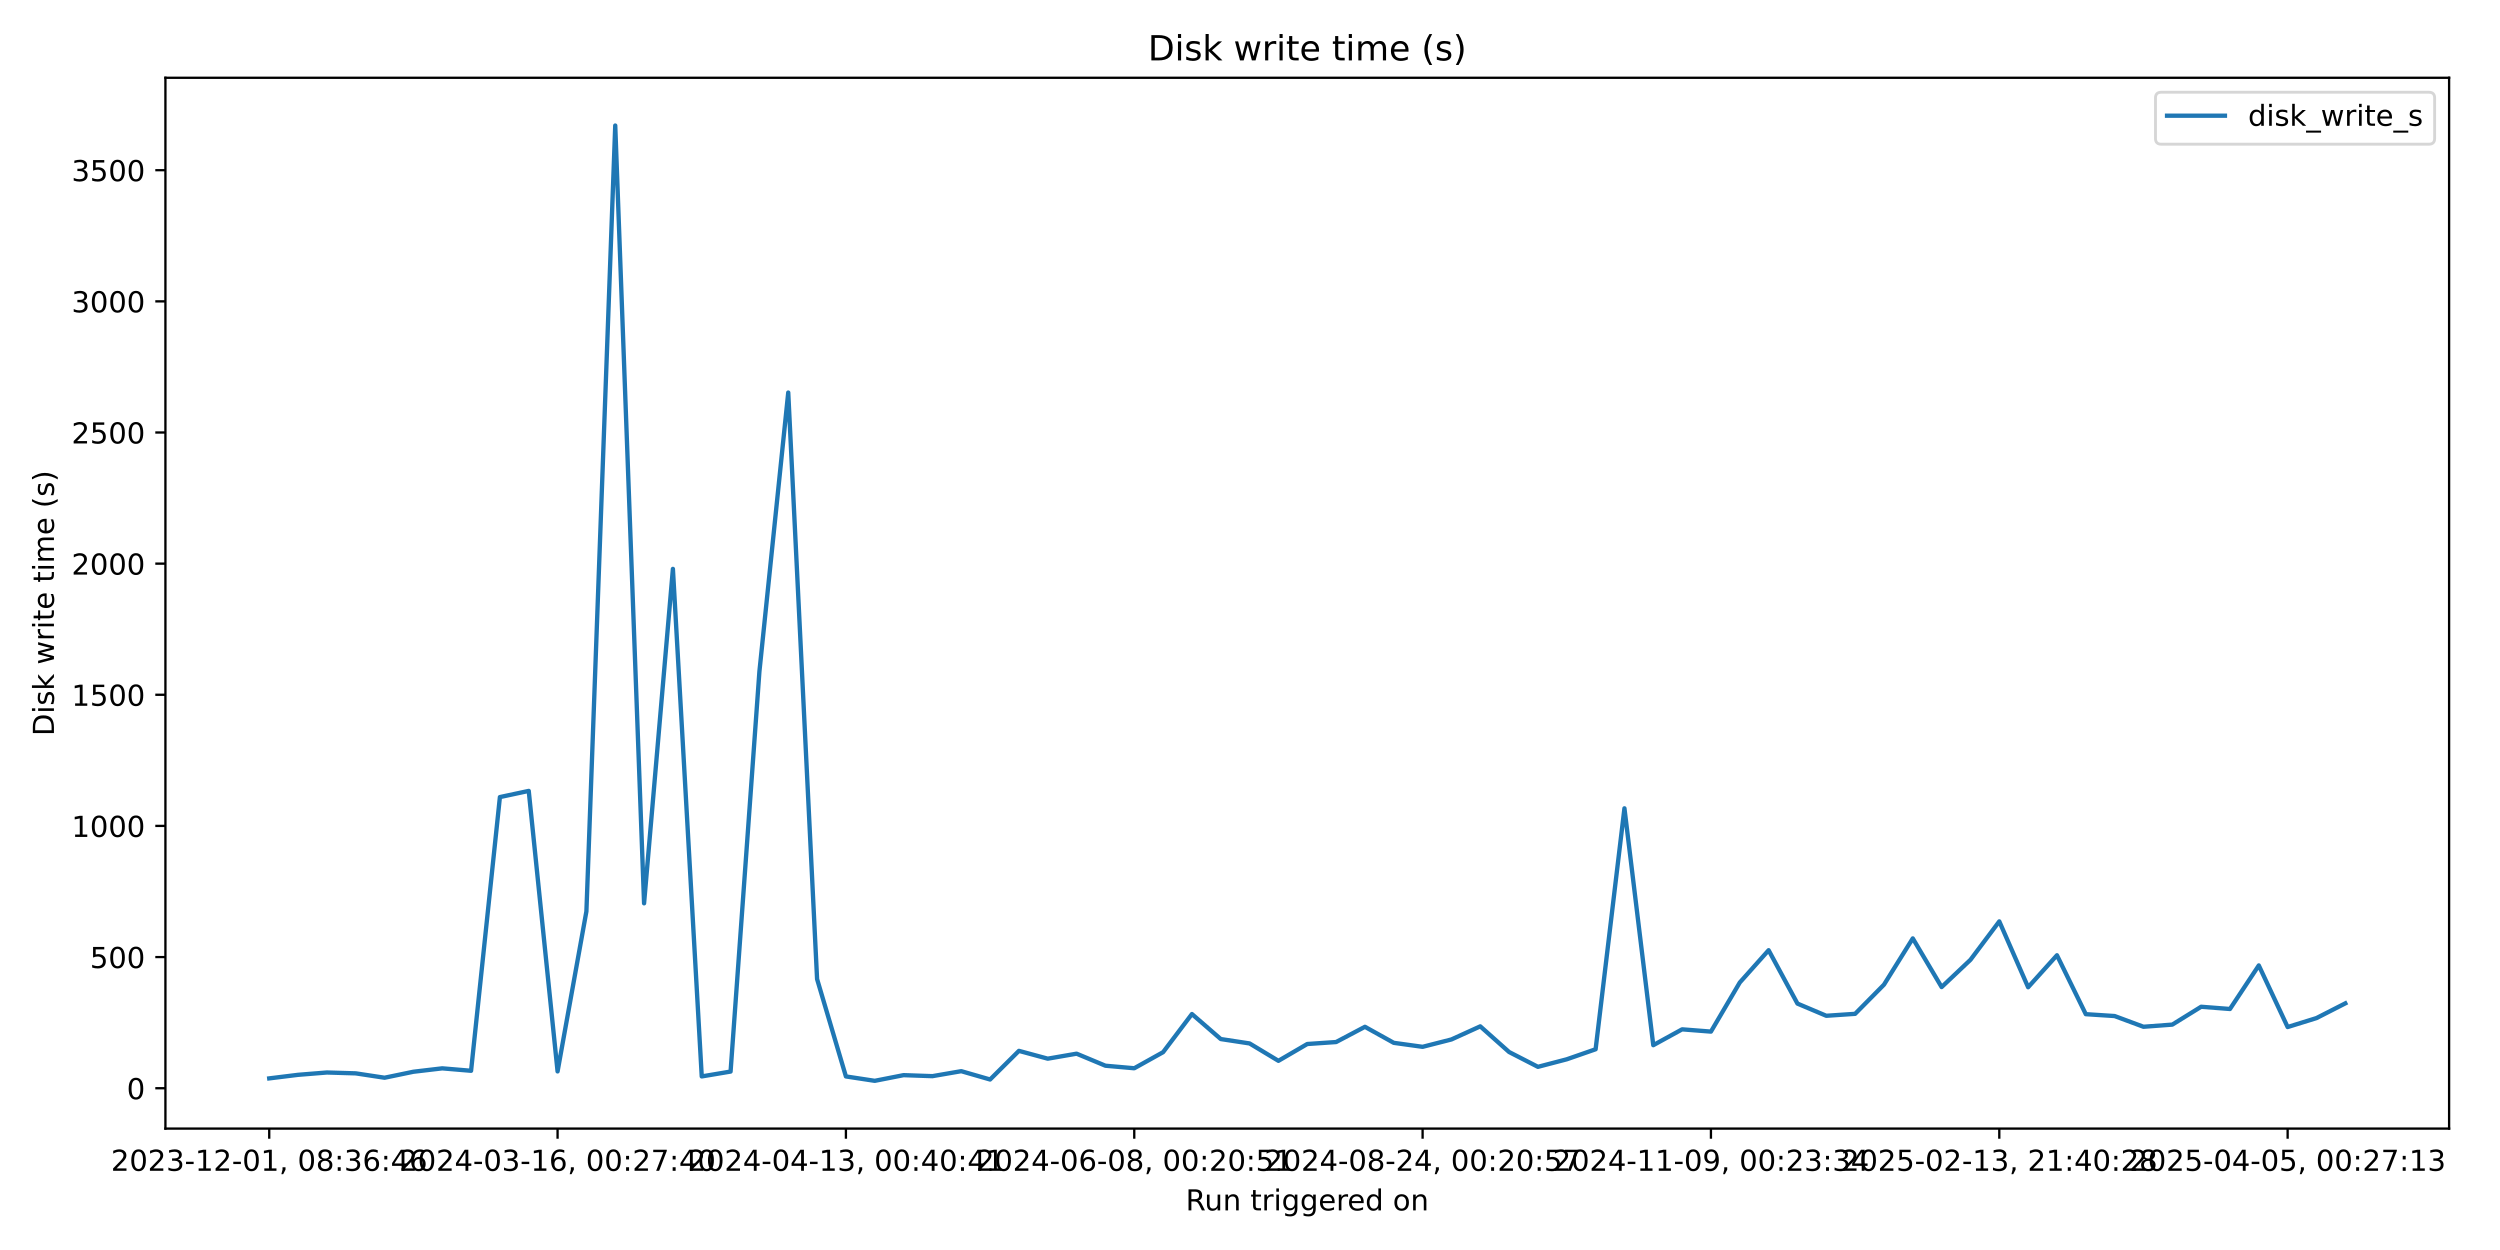
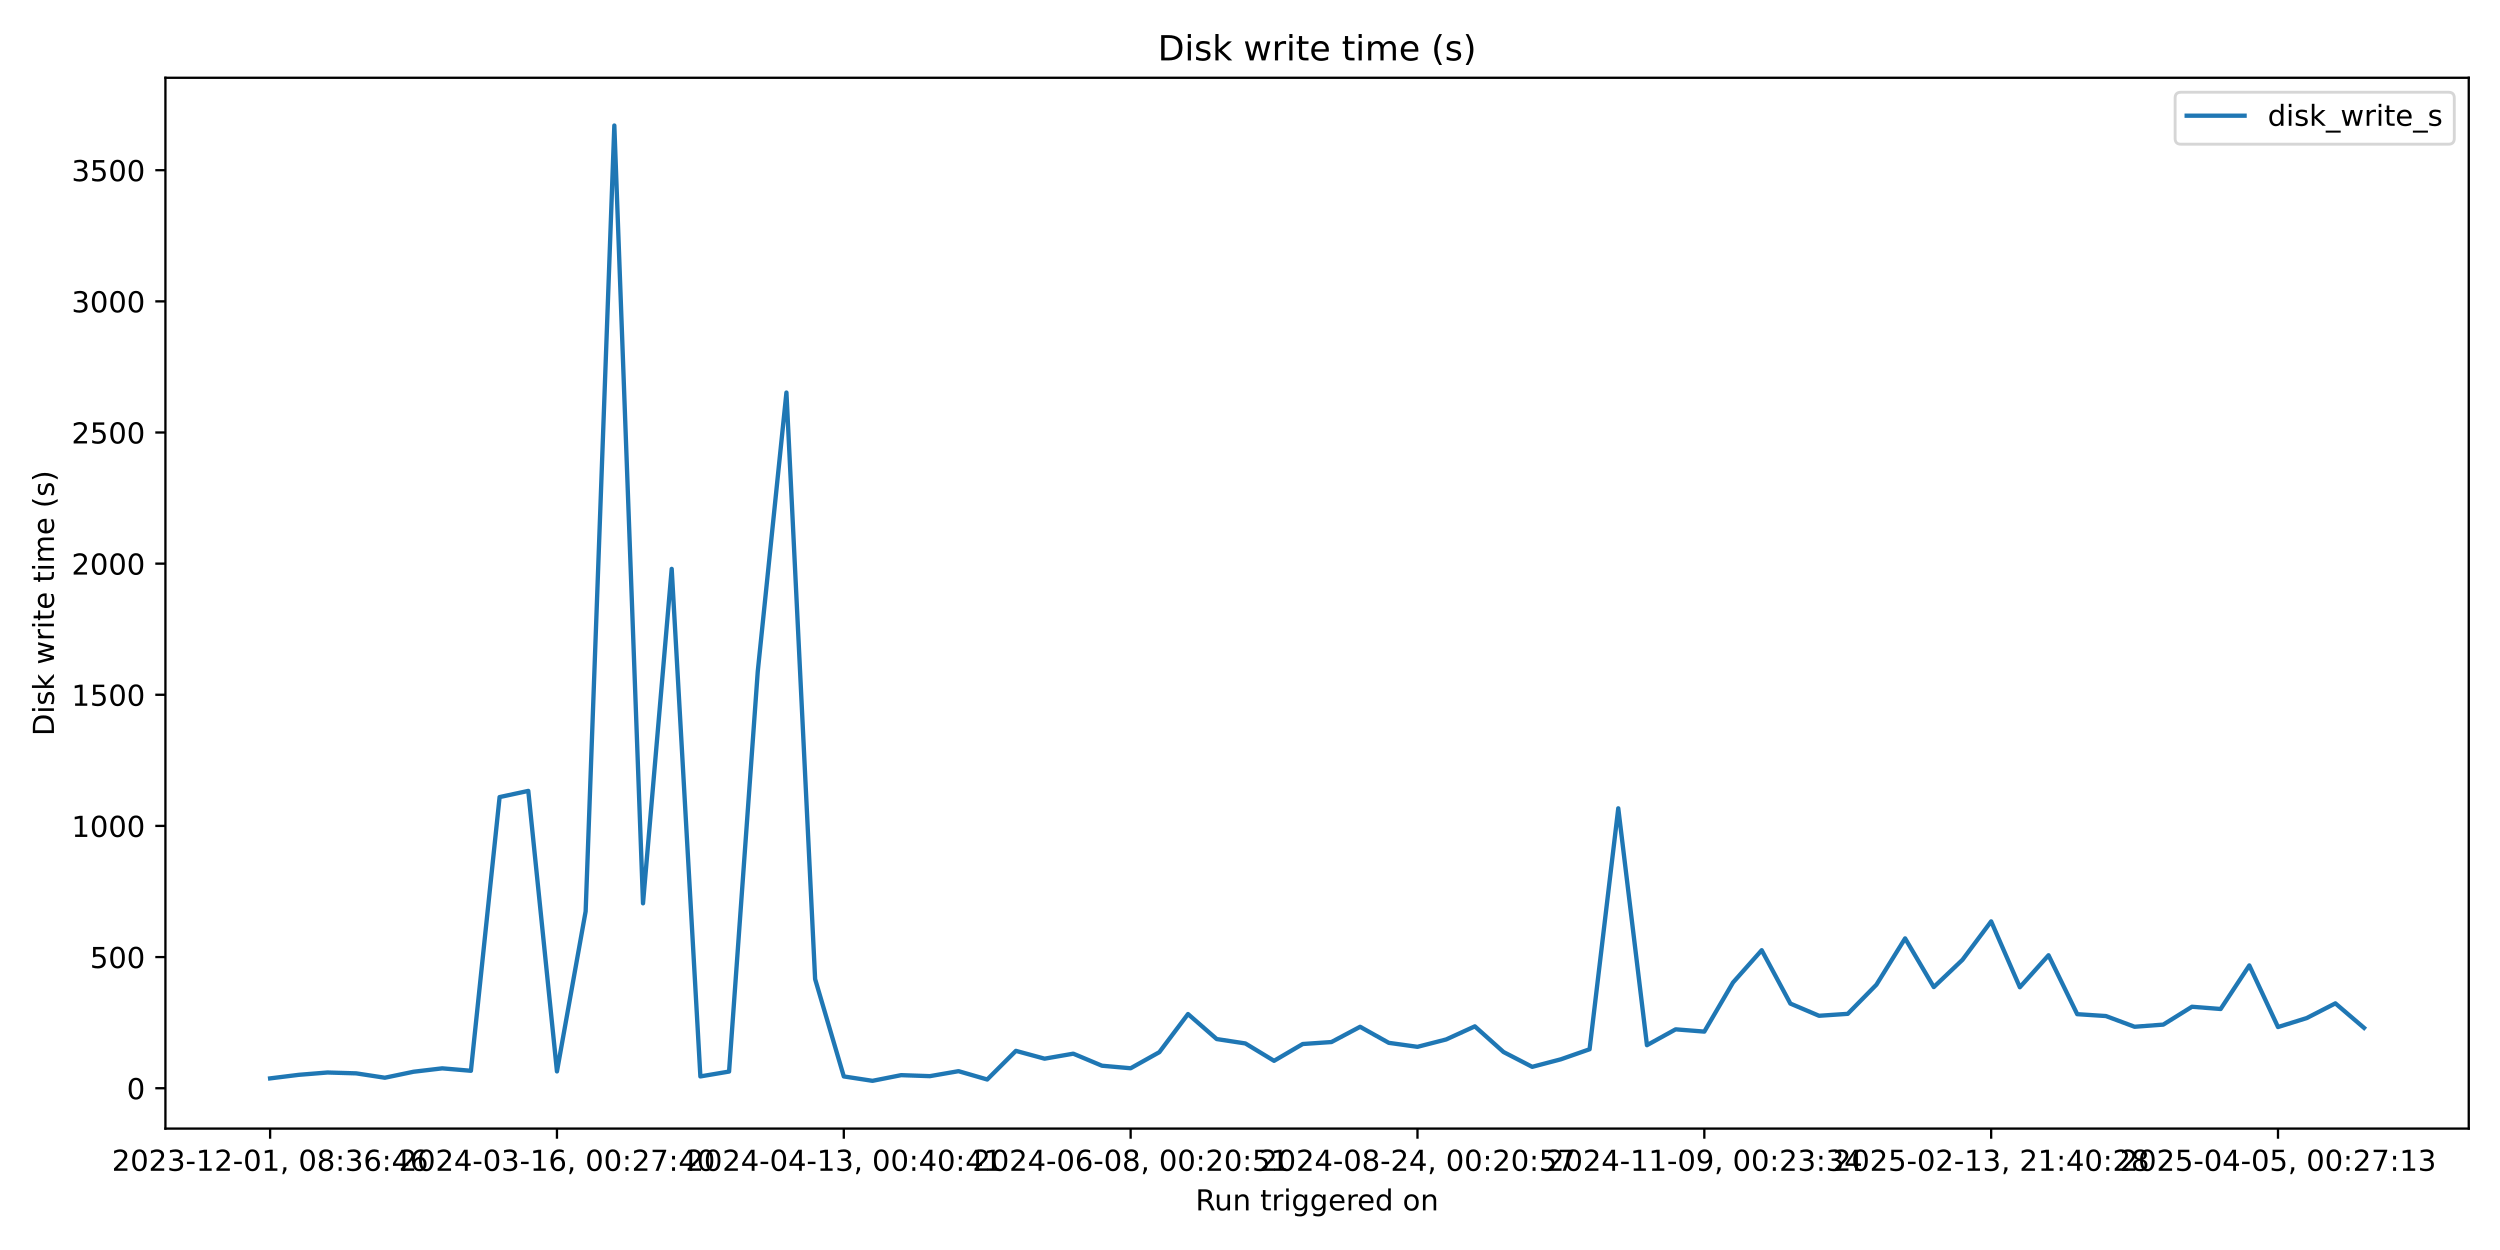
<svg xmlns="http://www.w3.org/2000/svg" xmlns:xlink="http://www.w3.org/1999/xlink" width="864pt" height="432pt" viewBox="0 0 864 432" version="1.1">
  <defs>
    <style type="text/css">*{stroke-linejoin: round; stroke-linecap: butt}</style>
  </defs>
  <g id="figure_1">
    <g id="patch_1">
      <path d="M 0 432  L 864 432  L 864 0  L 0 0  z " style="fill: #ffffff" />
    </g>
    <g id="axes_1">
      <g id="patch_2">
-         <path d="M 57.17 390.04  L 846.41 390.04  L 846.41 26.88  L 57.17 26.88  z " style="fill: #ffffff" />
+         <path d="M 57.17 390.04  L 853.2 390.04  L 853.2 26.88  L 57.17 26.88  z " style="fill: #ffffff" />
      </g>
      <g id="matplotlib.axis_1">
        <g id="xtick_1">
          <g id="line2d_1">
            <defs>
-               <path id="m15d816401f" d="M 0 0  L 0 3.5  " style="stroke: #000000; stroke-width: 0.8" />
+               <path id="m2b1e7214bc" d="M 0 0  L 0 3.5  " style="stroke: #000000; stroke-width: 0.8" />
            </defs>
            <g>
-               <use xlink:href="#m15d816401f" x="93.045" y="390.04" style="stroke: #000000; stroke-width: 0.8" />
+               <use xlink:href="#m2b1e7214bc" x="93.353" y="390.04" style="stroke: #000000; stroke-width: 0.8" />
            </g>
          </g>
          <g id="text_1">
-             <g transform="translate(38.35238 404.6384) scale(0.1 -0.1)">
+             <g transform="translate(38.66099 404.6384) scale(0.1 -0.1)">
              <defs>
                <path id="DejaVuSans-32" d="M 1228 531  L 3431 531  L 3431 0  L 469 0  L 469 531  Q 828 903 1448 1529  Q 2069 2156 2228 2338  Q 2531 2678 2651 2914  Q 2772 3150 2772 3378  Q 2772 3750 2511 3984  Q 2250 4219 1831 4219  Q 1534 4219 1204 4116  Q 875 4013 500 3803  L 500 4441  Q 881 4594 1212 4672  Q 1544 4750 1819 4750  Q 2544 4750 2975 4387  Q 3406 4025 3406 3419  Q 3406 3131 3298 2873  Q 3191 2616 2906 2266  Q 2828 2175 2409 1742  Q 1991 1309 1228 531  z " transform="scale(0.015625)" />
                <path id="DejaVuSans-30" d="M 2034 4250  Q 1547 4250 1301 3770  Q 1056 3291 1056 2328  Q 1056 1369 1301 889  Q 1547 409 2034 409  Q 2525 409 2770 889  Q 3016 1369 3016 2328  Q 3016 3291 2770 3770  Q 2525 4250 2034 4250  z M 2034 4750  Q 2819 4750 3233 4129  Q 3647 3509 3647 2328  Q 3647 1150 3233 529  Q 2819 -91 2034 -91  Q 1250 -91 836 529  Q 422 1150 422 2328  Q 422 3509 836 4129  Q 1250 4750 2034 4750  z " transform="scale(0.015625)" />
                <path id="DejaVuSans-33" d="M 2597 2516  Q 3050 2419 3304 2112  Q 3559 1806 3559 1356  Q 3559 666 3084 287  Q 2609 -91 1734 -91  Q 1441 -91 1130 -33  Q 819 25 488 141  L 488 750  Q 750 597 1062 519  Q 1375 441 1716 441  Q 2309 441 2620 675  Q 2931 909 2931 1356  Q 2931 1769 2642 2001  Q 2353 2234 1838 2234  L 1294 2234  L 1294 2753  L 1863 2753  Q 2328 2753 2575 2939  Q 2822 3125 2822 3475  Q 2822 3834 2567 4026  Q 2313 4219 1838 4219  Q 1578 4219 1281 4162  Q 984 4106 628 3988  L 628 4550  Q 988 4650 1302 4700  Q 1616 4750 1894 4750  Q 2613 4750 3031 4423  Q 3450 4097 3450 3541  Q 3450 3153 3228 2886  Q 3006 2619 2597 2516  z " transform="scale(0.015625)" />
                <path id="DejaVuSans-2d" d="M 313 2009  L 1997 2009  L 1997 1497  L 313 1497  L 313 2009  z " transform="scale(0.015625)" />
                <path id="DejaVuSans-31" d="M 794 531  L 1825 531  L 1825 4091  L 703 3866  L 703 4441  L 1819 4666  L 2450 4666  L 2450 531  L 3481 531  L 3481 0  L 794 0  L 794 531  z " transform="scale(0.015625)" />
                <path id="DejaVuSans-2c" d="M 750 794  L 1409 794  L 1409 256  L 897 -744  L 494 -744  L 750 256  L 750 794  z " transform="scale(0.015625)" />
                <path id="DejaVuSans-20" transform="scale(0.015625)" />
                <path id="DejaVuSans-38" d="M 2034 2216  Q 1584 2216 1326 1975  Q 1069 1734 1069 1313  Q 1069 891 1326 650  Q 1584 409 2034 409  Q 2484 409 2743 651  Q 3003 894 3003 1313  Q 3003 1734 2745 1975  Q 2488 2216 2034 2216  z M 1403 2484  Q 997 2584 770 2862  Q 544 3141 544 3541  Q 544 4100 942 4425  Q 1341 4750 2034 4750  Q 2731 4750 3128 4425  Q 3525 4100 3525 3541  Q 3525 3141 3298 2862  Q 3072 2584 2669 2484  Q 3125 2378 3379 2068  Q 3634 1759 3634 1313  Q 3634 634 3220 271  Q 2806 -91 2034 -91  Q 1263 -91 848 271  Q 434 634 434 1313  Q 434 1759 690 2068  Q 947 2378 1403 2484  z M 1172 3481  Q 1172 3119 1398 2916  Q 1625 2713 2034 2713  Q 2441 2713 2670 2916  Q 2900 3119 2900 3481  Q 2900 3844 2670 4047  Q 2441 4250 2034 4250  Q 1625 4250 1398 4047  Q 1172 3844 1172 3481  z " transform="scale(0.015625)" />
                <path id="DejaVuSans-3a" d="M 750 794  L 1409 794  L 1409 0  L 750 0  L 750 794  z M 750 3309  L 1409 3309  L 1409 2516  L 750 2516  L 750 3309  z " transform="scale(0.015625)" />
                <path id="DejaVuSans-36" d="M 2113 2584  Q 1688 2584 1439 2293  Q 1191 2003 1191 1497  Q 1191 994 1439 701  Q 1688 409 2113 409  Q 2538 409 2786 701  Q 3034 994 3034 1497  Q 3034 2003 2786 2293  Q 2538 2584 2113 2584  z M 3366 4563  L 3366 3988  Q 3128 4100 2886 4159  Q 2644 4219 2406 4219  Q 1781 4219 1451 3797  Q 1122 3375 1075 2522  Q 1259 2794 1537 2939  Q 1816 3084 2150 3084  Q 2853 3084 3261 2657  Q 3669 2231 3669 1497  Q 3669 778 3244 343  Q 2819 -91 2113 -91  Q 1303 -91 875 529  Q 447 1150 447 2328  Q 447 3434 972 4092  Q 1497 4750 2381 4750  Q 2619 4750 2861 4703  Q 3103 4656 3366 4563  z " transform="scale(0.015625)" />
                <path id="DejaVuSans-34" d="M 2419 4116  L 825 1625  L 2419 1625  L 2419 4116  z M 2253 4666  L 3047 4666  L 3047 1625  L 3713 1625  L 3713 1100  L 3047 1100  L 3047 0  L 2419 0  L 2419 1100  L 313 1100  L 313 1709  L 2253 4666  z " transform="scale(0.015625)" />
              </defs>
              <use xlink:href="#DejaVuSans-32" />
              <use xlink:href="#DejaVuSans-30" transform="translate(63.62305 0)" />
              <use xlink:href="#DejaVuSans-32" transform="translate(127.2461 0)" />
              <use xlink:href="#DejaVuSans-33" transform="translate(190.8691 0)" />
              <use xlink:href="#DejaVuSans-2d" transform="translate(254.4922 0)" />
              <use xlink:href="#DejaVuSans-31" transform="translate(290.5762 0)" />
              <use xlink:href="#DejaVuSans-32" transform="translate(354.1992 0)" />
              <use xlink:href="#DejaVuSans-2d" transform="translate(417.8223 0)" />
              <use xlink:href="#DejaVuSans-30" transform="translate(453.9062 0)" />
              <use xlink:href="#DejaVuSans-31" transform="translate(517.5293 0)" />
              <use xlink:href="#DejaVuSans-2c" transform="translate(581.1523 0)" />
              <use xlink:href="#DejaVuSans-20" transform="translate(612.9395 0)" />
              <use xlink:href="#DejaVuSans-30" transform="translate(644.7266 0)" />
              <use xlink:href="#DejaVuSans-38" transform="translate(708.3496 0)" />
              <use xlink:href="#DejaVuSans-3a" transform="translate(771.9727 0)" />
              <use xlink:href="#DejaVuSans-33" transform="translate(805.6641 0)" />
              <use xlink:href="#DejaVuSans-36" transform="translate(869.2871 0)" />
              <use xlink:href="#DejaVuSans-3a" transform="translate(932.9102 0)" />
              <use xlink:href="#DejaVuSans-34" transform="translate(966.6016 0)" />
              <use xlink:href="#DejaVuSans-36" transform="translate(1030.225 0)" />
            </g>
          </g>
        </g>
        <g id="xtick_2">
          <g id="line2d_2">
            <g>
-               <use xlink:href="#m15d816401f" x="192.696" y="390.04" style="stroke: #000000; stroke-width: 0.8" />
+               <use xlink:href="#m2b1e7214bc" x="192.485" y="390.04" style="stroke: #000000; stroke-width: 0.8" />
            </g>
          </g>
          <g id="text_2">
-             <g transform="translate(138.004 404.6384) scale(0.1 -0.1)">
+             <g transform="translate(137.793 404.6384) scale(0.1 -0.1)">
              <defs>
                <path id="DejaVuSans-37" d="M 525 4666  L 3525 4666  L 3525 4397  L 1831 0  L 1172 0  L 2766 4134  L 525 4134  L 525 4666  z " transform="scale(0.015625)" />
              </defs>
              <use xlink:href="#DejaVuSans-32" />
              <use xlink:href="#DejaVuSans-30" transform="translate(63.62305 0)" />
              <use xlink:href="#DejaVuSans-32" transform="translate(127.2461 0)" />
              <use xlink:href="#DejaVuSans-34" transform="translate(190.8691 0)" />
              <use xlink:href="#DejaVuSans-2d" transform="translate(254.4922 0)" />
              <use xlink:href="#DejaVuSans-30" transform="translate(290.5762 0)" />
              <use xlink:href="#DejaVuSans-33" transform="translate(354.1992 0)" />
              <use xlink:href="#DejaVuSans-2d" transform="translate(417.8223 0)" />
              <use xlink:href="#DejaVuSans-31" transform="translate(453.9062 0)" />
              <use xlink:href="#DejaVuSans-36" transform="translate(517.5293 0)" />
              <use xlink:href="#DejaVuSans-2c" transform="translate(581.1523 0)" />
              <use xlink:href="#DejaVuSans-20" transform="translate(612.9395 0)" />
              <use xlink:href="#DejaVuSans-30" transform="translate(644.7266 0)" />
              <use xlink:href="#DejaVuSans-30" transform="translate(708.3496 0)" />
              <use xlink:href="#DejaVuSans-3a" transform="translate(771.9727 0)" />
              <use xlink:href="#DejaVuSans-32" transform="translate(805.6641 0)" />
              <use xlink:href="#DejaVuSans-37" transform="translate(869.2871 0)" />
              <use xlink:href="#DejaVuSans-3a" transform="translate(932.9102 0)" />
              <use xlink:href="#DejaVuSans-34" transform="translate(966.6016 0)" />
              <use xlink:href="#DejaVuSans-30" transform="translate(1030.225 0)" />
            </g>
          </g>
        </g>
        <g id="xtick_3">
          <g id="line2d_3">
            <g>
-               <use xlink:href="#m15d816401f" x="292.348" y="390.04" style="stroke: #000000; stroke-width: 0.8" />
+               <use xlink:href="#m2b1e7214bc" x="291.617" y="390.04" style="stroke: #000000; stroke-width: 0.8" />
            </g>
          </g>
          <g id="text_3">
-             <g transform="translate(237.6555 404.6384) scale(0.1 -0.1)">
+             <g transform="translate(236.925 404.6384) scale(0.1 -0.1)">
              <use xlink:href="#DejaVuSans-32" />
              <use xlink:href="#DejaVuSans-30" transform="translate(63.62305 0)" />
              <use xlink:href="#DejaVuSans-32" transform="translate(127.2461 0)" />
              <use xlink:href="#DejaVuSans-34" transform="translate(190.8691 0)" />
              <use xlink:href="#DejaVuSans-2d" transform="translate(254.4922 0)" />
              <use xlink:href="#DejaVuSans-30" transform="translate(290.5762 0)" />
              <use xlink:href="#DejaVuSans-34" transform="translate(354.1992 0)" />
              <use xlink:href="#DejaVuSans-2d" transform="translate(417.8223 0)" />
              <use xlink:href="#DejaVuSans-31" transform="translate(453.9062 0)" />
              <use xlink:href="#DejaVuSans-33" transform="translate(517.5293 0)" />
              <use xlink:href="#DejaVuSans-2c" transform="translate(581.1523 0)" />
              <use xlink:href="#DejaVuSans-20" transform="translate(612.9395 0)" />
              <use xlink:href="#DejaVuSans-30" transform="translate(644.7266 0)" />
              <use xlink:href="#DejaVuSans-30" transform="translate(708.3496 0)" />
              <use xlink:href="#DejaVuSans-3a" transform="translate(771.9727 0)" />
              <use xlink:href="#DejaVuSans-34" transform="translate(805.6641 0)" />
              <use xlink:href="#DejaVuSans-30" transform="translate(869.2871 0)" />
              <use xlink:href="#DejaVuSans-3a" transform="translate(932.9102 0)" />
              <use xlink:href="#DejaVuSans-34" transform="translate(966.6016 0)" />
              <use xlink:href="#DejaVuSans-31" transform="translate(1030.225 0)" />
            </g>
          </g>
        </g>
        <g id="xtick_4">
          <g id="line2d_4">
            <g>
-               <use xlink:href="#m15d816401f" x="391.999" y="390.04" style="stroke: #000000; stroke-width: 0.8" />
+               <use xlink:href="#m2b1e7214bc" x="390.749" y="390.04" style="stroke: #000000; stroke-width: 0.8" />
            </g>
          </g>
          <g id="text_4">
-             <g transform="translate(337.3071 404.6384) scale(0.1 -0.1)">
+             <g transform="translate(336.057 404.6384) scale(0.1 -0.1)">
              <defs>
                <path id="DejaVuSans-35" d="M 691 4666  L 3169 4666  L 3169 4134  L 1269 4134  L 1269 2991  Q 1406 3038 1543 3061  Q 1681 3084 1819 3084  Q 2600 3084 3056 2656  Q 3513 2228 3513 1497  Q 3513 744 3044 326  Q 2575 -91 1722 -91  Q 1428 -91 1123 -41  Q 819 9 494 109  L 494 744  Q 775 591 1075 516  Q 1375 441 1709 441  Q 2250 441 2565 725  Q 2881 1009 2881 1497  Q 2881 1984 2565 2268  Q 2250 2553 1709 2553  Q 1456 2553 1204 2497  Q 953 2441 691 2322  L 691 4666  z " transform="scale(0.015625)" />
              </defs>
              <use xlink:href="#DejaVuSans-32" />
              <use xlink:href="#DejaVuSans-30" transform="translate(63.62305 0)" />
              <use xlink:href="#DejaVuSans-32" transform="translate(127.2461 0)" />
              <use xlink:href="#DejaVuSans-34" transform="translate(190.8691 0)" />
              <use xlink:href="#DejaVuSans-2d" transform="translate(254.4922 0)" />
              <use xlink:href="#DejaVuSans-30" transform="translate(290.5762 0)" />
              <use xlink:href="#DejaVuSans-36" transform="translate(354.1992 0)" />
              <use xlink:href="#DejaVuSans-2d" transform="translate(417.8223 0)" />
              <use xlink:href="#DejaVuSans-30" transform="translate(453.9062 0)" />
              <use xlink:href="#DejaVuSans-38" transform="translate(517.5293 0)" />
              <use xlink:href="#DejaVuSans-2c" transform="translate(581.1523 0)" />
              <use xlink:href="#DejaVuSans-20" transform="translate(612.9395 0)" />
              <use xlink:href="#DejaVuSans-30" transform="translate(644.7266 0)" />
              <use xlink:href="#DejaVuSans-30" transform="translate(708.3496 0)" />
              <use xlink:href="#DejaVuSans-3a" transform="translate(771.9727 0)" />
              <use xlink:href="#DejaVuSans-32" transform="translate(805.6641 0)" />
              <use xlink:href="#DejaVuSans-30" transform="translate(869.2871 0)" />
              <use xlink:href="#DejaVuSans-3a" transform="translate(932.9102 0)" />
              <use xlink:href="#DejaVuSans-35" transform="translate(966.6016 0)" />
              <use xlink:href="#DejaVuSans-31" transform="translate(1030.225 0)" />
            </g>
          </g>
        </g>
        <g id="xtick_5">
          <g id="line2d_5">
            <g>
-               <use xlink:href="#m15d816401f" x="491.651" y="390.04" style="stroke: #000000; stroke-width: 0.8" />
+               <use xlink:href="#m2b1e7214bc" x="489.881" y="390.04" style="stroke: #000000; stroke-width: 0.8" />
            </g>
          </g>
          <g id="text_5">
-             <g transform="translate(436.9587 404.6384) scale(0.1 -0.1)">
+             <g transform="translate(435.189 404.6384) scale(0.1 -0.1)">
              <use xlink:href="#DejaVuSans-32" />
              <use xlink:href="#DejaVuSans-30" transform="translate(63.62305 0)" />
              <use xlink:href="#DejaVuSans-32" transform="translate(127.2461 0)" />
              <use xlink:href="#DejaVuSans-34" transform="translate(190.8691 0)" />
              <use xlink:href="#DejaVuSans-2d" transform="translate(254.4922 0)" />
              <use xlink:href="#DejaVuSans-30" transform="translate(290.5762 0)" />
              <use xlink:href="#DejaVuSans-38" transform="translate(354.1992 0)" />
              <use xlink:href="#DejaVuSans-2d" transform="translate(417.8223 0)" />
              <use xlink:href="#DejaVuSans-32" transform="translate(453.9062 0)" />
              <use xlink:href="#DejaVuSans-34" transform="translate(517.5293 0)" />
              <use xlink:href="#DejaVuSans-2c" transform="translate(581.1523 0)" />
              <use xlink:href="#DejaVuSans-20" transform="translate(612.9395 0)" />
              <use xlink:href="#DejaVuSans-30" transform="translate(644.7266 0)" />
              <use xlink:href="#DejaVuSans-30" transform="translate(708.3496 0)" />
              <use xlink:href="#DejaVuSans-3a" transform="translate(771.9727 0)" />
              <use xlink:href="#DejaVuSans-32" transform="translate(805.6641 0)" />
              <use xlink:href="#DejaVuSans-30" transform="translate(869.2871 0)" />
              <use xlink:href="#DejaVuSans-3a" transform="translate(932.9102 0)" />
              <use xlink:href="#DejaVuSans-35" transform="translate(966.6016 0)" />
              <use xlink:href="#DejaVuSans-37" transform="translate(1030.225 0)" />
            </g>
          </g>
        </g>
        <g id="xtick_6">
          <g id="line2d_6">
            <g>
-               <use xlink:href="#m15d816401f" x="591.302" y="390.04" style="stroke: #000000; stroke-width: 0.8" />
+               <use xlink:href="#m2b1e7214bc" x="589.013" y="390.04" style="stroke: #000000; stroke-width: 0.8" />
            </g>
          </g>
          <g id="text_6">
-             <g transform="translate(536.6102 404.6384) scale(0.1 -0.1)">
+             <g transform="translate(534.321 404.6384) scale(0.1 -0.1)">
              <defs>
                <path id="DejaVuSans-39" d="M 703 97  L 703 672  Q 941 559 1184 500  Q 1428 441 1663 441  Q 2288 441 2617 861  Q 2947 1281 2994 2138  Q 2813 1869 2534 1725  Q 2256 1581 1919 1581  Q 1219 1581 811 2004  Q 403 2428 403 3163  Q 403 3881 828 4315  Q 1253 4750 1959 4750  Q 2769 4750 3195 4129  Q 3622 3509 3622 2328  Q 3622 1225 3098 567  Q 2575 -91 1691 -91  Q 1453 -91 1209 -44  Q 966 3 703 97  z M 1959 2075  Q 2384 2075 2632 2365  Q 2881 2656 2881 3163  Q 2881 3666 2632 3958  Q 2384 4250 1959 4250  Q 1534 4250 1286 3958  Q 1038 3666 1038 3163  Q 1038 2656 1286 2365  Q 1534 2075 1959 2075  z " transform="scale(0.015625)" />
              </defs>
              <use xlink:href="#DejaVuSans-32" />
              <use xlink:href="#DejaVuSans-30" transform="translate(63.62305 0)" />
              <use xlink:href="#DejaVuSans-32" transform="translate(127.2461 0)" />
              <use xlink:href="#DejaVuSans-34" transform="translate(190.8691 0)" />
              <use xlink:href="#DejaVuSans-2d" transform="translate(254.4922 0)" />
              <use xlink:href="#DejaVuSans-31" transform="translate(290.5762 0)" />
              <use xlink:href="#DejaVuSans-31" transform="translate(354.1992 0)" />
              <use xlink:href="#DejaVuSans-2d" transform="translate(417.8223 0)" />
              <use xlink:href="#DejaVuSans-30" transform="translate(453.9062 0)" />
              <use xlink:href="#DejaVuSans-39" transform="translate(517.5293 0)" />
              <use xlink:href="#DejaVuSans-2c" transform="translate(581.1523 0)" />
              <use xlink:href="#DejaVuSans-20" transform="translate(612.9395 0)" />
              <use xlink:href="#DejaVuSans-30" transform="translate(644.7266 0)" />
              <use xlink:href="#DejaVuSans-30" transform="translate(708.3496 0)" />
              <use xlink:href="#DejaVuSans-3a" transform="translate(771.9727 0)" />
              <use xlink:href="#DejaVuSans-32" transform="translate(805.6641 0)" />
              <use xlink:href="#DejaVuSans-33" transform="translate(869.2871 0)" />
              <use xlink:href="#DejaVuSans-3a" transform="translate(932.9102 0)" />
              <use xlink:href="#DejaVuSans-33" transform="translate(966.6016 0)" />
              <use xlink:href="#DejaVuSans-34" transform="translate(1030.225 0)" />
            </g>
          </g>
        </g>
        <g id="xtick_7">
          <g id="line2d_7">
            <g>
-               <use xlink:href="#m15d816401f" x="690.954" y="390.04" style="stroke: #000000; stroke-width: 0.8" />
+               <use xlink:href="#m2b1e7214bc" x="688.145" y="390.04" style="stroke: #000000; stroke-width: 0.8" />
            </g>
          </g>
          <g id="text_7">
-             <g transform="translate(636.2618 404.6384) scale(0.1 -0.1)">
+             <g transform="translate(633.453 404.6384) scale(0.1 -0.1)">
              <use xlink:href="#DejaVuSans-32" />
              <use xlink:href="#DejaVuSans-30" transform="translate(63.62305 0)" />
              <use xlink:href="#DejaVuSans-32" transform="translate(127.2461 0)" />
              <use xlink:href="#DejaVuSans-35" transform="translate(190.8691 0)" />
              <use xlink:href="#DejaVuSans-2d" transform="translate(254.4922 0)" />
              <use xlink:href="#DejaVuSans-30" transform="translate(290.5762 0)" />
              <use xlink:href="#DejaVuSans-32" transform="translate(354.1992 0)" />
              <use xlink:href="#DejaVuSans-2d" transform="translate(417.8223 0)" />
              <use xlink:href="#DejaVuSans-31" transform="translate(453.9062 0)" />
              <use xlink:href="#DejaVuSans-33" transform="translate(517.5293 0)" />
              <use xlink:href="#DejaVuSans-2c" transform="translate(581.1523 0)" />
              <use xlink:href="#DejaVuSans-20" transform="translate(612.9395 0)" />
              <use xlink:href="#DejaVuSans-32" transform="translate(644.7266 0)" />
              <use xlink:href="#DejaVuSans-31" transform="translate(708.3496 0)" />
              <use xlink:href="#DejaVuSans-3a" transform="translate(771.9727 0)" />
              <use xlink:href="#DejaVuSans-34" transform="translate(805.6641 0)" />
              <use xlink:href="#DejaVuSans-30" transform="translate(869.2871 0)" />
              <use xlink:href="#DejaVuSans-3a" transform="translate(932.9102 0)" />
              <use xlink:href="#DejaVuSans-32" transform="translate(966.6016 0)" />
              <use xlink:href="#DejaVuSans-38" transform="translate(1030.225 0)" />
            </g>
          </g>
        </g>
        <g id="xtick_8">
          <g id="line2d_8">
            <g>
-               <use xlink:href="#m15d816401f" x="790.606" y="390.04" style="stroke: #000000; stroke-width: 0.8" />
+               <use xlink:href="#m2b1e7214bc" x="787.277" y="390.04" style="stroke: #000000; stroke-width: 0.8" />
            </g>
          </g>
          <g id="text_8">
-             <g transform="translate(735.9134 404.6384) scale(0.1 -0.1)">
+             <g transform="translate(732.585 404.6384) scale(0.1 -0.1)">
              <use xlink:href="#DejaVuSans-32" />
              <use xlink:href="#DejaVuSans-30" transform="translate(63.62305 0)" />
              <use xlink:href="#DejaVuSans-32" transform="translate(127.2461 0)" />
              <use xlink:href="#DejaVuSans-35" transform="translate(190.8691 0)" />
              <use xlink:href="#DejaVuSans-2d" transform="translate(254.4922 0)" />
              <use xlink:href="#DejaVuSans-30" transform="translate(290.5762 0)" />
              <use xlink:href="#DejaVuSans-34" transform="translate(354.1992 0)" />
              <use xlink:href="#DejaVuSans-2d" transform="translate(417.8223 0)" />
              <use xlink:href="#DejaVuSans-30" transform="translate(453.9062 0)" />
              <use xlink:href="#DejaVuSans-35" transform="translate(517.5293 0)" />
              <use xlink:href="#DejaVuSans-2c" transform="translate(581.1523 0)" />
              <use xlink:href="#DejaVuSans-20" transform="translate(612.9395 0)" />
              <use xlink:href="#DejaVuSans-30" transform="translate(644.7266 0)" />
              <use xlink:href="#DejaVuSans-30" transform="translate(708.3496 0)" />
              <use xlink:href="#DejaVuSans-3a" transform="translate(771.9727 0)" />
              <use xlink:href="#DejaVuSans-32" transform="translate(805.6641 0)" />
              <use xlink:href="#DejaVuSans-37" transform="translate(869.2871 0)" />
              <use xlink:href="#DejaVuSans-3a" transform="translate(932.9102 0)" />
              <use xlink:href="#DejaVuSans-31" transform="translate(966.6016 0)" />
              <use xlink:href="#DejaVuSans-33" transform="translate(1030.225 0)" />
            </g>
          </g>
        </g>
        <g id="text_9">
-           <g transform="translate(409.7738 418.3166) scale(0.1 -0.1)">
+           <g transform="translate(413.1686 418.3166) scale(0.1 -0.1)">
            <defs>
              <path id="DejaVuSans-52" d="M 2841 2188  Q 3044 2119 3236 1894  Q 3428 1669 3622 1275  L 4263 0  L 3584 0  L 2988 1197  Q 2756 1666 2539 1819  Q 2322 1972 1947 1972  L 1259 1972  L 1259 0  L 628 0  L 628 4666  L 2053 4666  Q 2853 4666 3247 4331  Q 3641 3997 3641 3322  Q 3641 2881 3436 2590  Q 3231 2300 2841 2188  z M 1259 4147  L 1259 2491  L 2053 2491  Q 2509 2491 2742 2702  Q 2975 2913 2975 3322  Q 2975 3731 2742 3939  Q 2509 4147 2053 4147  L 1259 4147  z " transform="scale(0.015625)" />
              <path id="DejaVuSans-75" d="M 544 1381  L 544 3500  L 1119 3500  L 1119 1403  Q 1119 906 1312 657  Q 1506 409 1894 409  Q 2359 409 2629 706  Q 2900 1003 2900 1516  L 2900 3500  L 3475 3500  L 3475 0  L 2900 0  L 2900 538  Q 2691 219 2414 64  Q 2138 -91 1772 -91  Q 1169 -91 856 284  Q 544 659 544 1381  z M 1991 3584  L 1991 3584  z " transform="scale(0.015625)" />
              <path id="DejaVuSans-6e" d="M 3513 2113  L 3513 0  L 2938 0  L 2938 2094  Q 2938 2591 2744 2837  Q 2550 3084 2163 3084  Q 1697 3084 1428 2787  Q 1159 2491 1159 1978  L 1159 0  L 581 0  L 581 3500  L 1159 3500  L 1159 2956  Q 1366 3272 1645 3428  Q 1925 3584 2291 3584  Q 2894 3584 3203 3211  Q 3513 2838 3513 2113  z " transform="scale(0.015625)" />
              <path id="DejaVuSans-74" d="M 1172 4494  L 1172 3500  L 2356 3500  L 2356 3053  L 1172 3053  L 1172 1153  Q 1172 725 1289 603  Q 1406 481 1766 481  L 2356 481  L 2356 0  L 1766 0  Q 1100 0 847 248  Q 594 497 594 1153  L 594 3053  L 172 3053  L 172 3500  L 594 3500  L 594 4494  L 1172 4494  z " transform="scale(0.015625)" />
              <path id="DejaVuSans-72" d="M 2631 2963  Q 2534 3019 2420 3045  Q 2306 3072 2169 3072  Q 1681 3072 1420 2755  Q 1159 2438 1159 1844  L 1159 0  L 581 0  L 581 3500  L 1159 3500  L 1159 2956  Q 1341 3275 1631 3429  Q 1922 3584 2338 3584  Q 2397 3584 2469 3576  Q 2541 3569 2628 3553  L 2631 2963  z " transform="scale(0.015625)" />
              <path id="DejaVuSans-69" d="M 603 3500  L 1178 3500  L 1178 0  L 603 0  L 603 3500  z M 603 4863  L 1178 4863  L 1178 4134  L 603 4134  L 603 4863  z " transform="scale(0.015625)" />
              <path id="DejaVuSans-67" d="M 2906 1791  Q 2906 2416 2648 2759  Q 2391 3103 1925 3103  Q 1463 3103 1205 2759  Q 947 2416 947 1791  Q 947 1169 1205 825  Q 1463 481 1925 481  Q 2391 481 2648 825  Q 2906 1169 2906 1791  z M 3481 434  Q 3481 -459 3084 -895  Q 2688 -1331 1869 -1331  Q 1566 -1331 1297 -1286  Q 1028 -1241 775 -1147  L 775 -588  Q 1028 -725 1275 -790  Q 1522 -856 1778 -856  Q 2344 -856 2625 -561  Q 2906 -266 2906 331  L 2906 616  Q 2728 306 2450 153  Q 2172 0 1784 0  Q 1141 0 747 490  Q 353 981 353 1791  Q 353 2603 747 3093  Q 1141 3584 1784 3584  Q 2172 3584 2450 3431  Q 2728 3278 2906 2969  L 2906 3500  L 3481 3500  L 3481 434  z " transform="scale(0.015625)" />
              <path id="DejaVuSans-65" d="M 3597 1894  L 3597 1613  L 953 1613  Q 991 1019 1311 708  Q 1631 397 2203 397  Q 2534 397 2845 478  Q 3156 559 3463 722  L 3463 178  Q 3153 47 2828 -22  Q 2503 -91 2169 -91  Q 1331 -91 842 396  Q 353 884 353 1716  Q 353 2575 817 3079  Q 1281 3584 2069 3584  Q 2775 3584 3186 3129  Q 3597 2675 3597 1894  z M 3022 2063  Q 3016 2534 2758 2815  Q 2500 3097 2075 3097  Q 1594 3097 1305 2825  Q 1016 2553 972 2059  L 3022 2063  z " transform="scale(0.015625)" />
              <path id="DejaVuSans-64" d="M 2906 2969  L 2906 4863  L 3481 4863  L 3481 0  L 2906 0  L 2906 525  Q 2725 213 2448 61  Q 2172 -91 1784 -91  Q 1150 -91 751 415  Q 353 922 353 1747  Q 353 2572 751 3078  Q 1150 3584 1784 3584  Q 2172 3584 2448 3432  Q 2725 3281 2906 2969  z M 947 1747  Q 947 1113 1208 752  Q 1469 391 1925 391  Q 2381 391 2643 752  Q 2906 1113 2906 1747  Q 2906 2381 2643 2742  Q 2381 3103 1925 3103  Q 1469 3103 1208 2742  Q 947 2381 947 1747  z " transform="scale(0.015625)" />
              <path id="DejaVuSans-6f" d="M 1959 3097  Q 1497 3097 1228 2736  Q 959 2375 959 1747  Q 959 1119 1226 758  Q 1494 397 1959 397  Q 2419 397 2687 759  Q 2956 1122 2956 1747  Q 2956 2369 2687 2733  Q 2419 3097 1959 3097  z M 1959 3584  Q 2709 3584 3137 3096  Q 3566 2609 3566 1747  Q 3566 888 3137 398  Q 2709 -91 1959 -91  Q 1206 -91 779 398  Q 353 888 353 1747  Q 353 2609 779 3096  Q 1206 3584 1959 3584  z " transform="scale(0.015625)" />
            </defs>
            <use xlink:href="#DejaVuSans-52" />
            <use xlink:href="#DejaVuSans-75" transform="translate(64.98242 0)" />
            <use xlink:href="#DejaVuSans-6e" transform="translate(128.3613 0)" />
            <use xlink:href="#DejaVuSans-20" transform="translate(191.7402 0)" />
            <use xlink:href="#DejaVuSans-74" transform="translate(223.5273 0)" />
            <use xlink:href="#DejaVuSans-72" transform="translate(262.7363 0)" />
            <use xlink:href="#DejaVuSans-69" transform="translate(303.8496 0)" />
            <use xlink:href="#DejaVuSans-67" transform="translate(331.6328 0)" />
            <use xlink:href="#DejaVuSans-67" transform="translate(395.1094 0)" />
            <use xlink:href="#DejaVuSans-65" transform="translate(458.5859 0)" />
            <use xlink:href="#DejaVuSans-72" transform="translate(520.1094 0)" />
            <use xlink:href="#DejaVuSans-65" transform="translate(558.9727 0)" />
            <use xlink:href="#DejaVuSans-64" transform="translate(620.4961 0)" />
            <use xlink:href="#DejaVuSans-20" transform="translate(683.9727 0)" />
            <use xlink:href="#DejaVuSans-6f" transform="translate(715.7598 0)" />
            <use xlink:href="#DejaVuSans-6e" transform="translate(776.9414 0)" />
          </g>
        </g>
      </g>
      <g id="matplotlib.axis_2">
        <g id="ytick_1">
          <g id="line2d_9">
            <defs>
-               <path id="ma933927403" d="M 0 0  L -3.5 0  " style="stroke: #000000; stroke-width: 0.8" />
+               <path id="m10acefe5bf" d="M 0 0  L -3.5 0  " style="stroke: #000000; stroke-width: 0.8" />
            </defs>
            <g>
-               <use xlink:href="#ma933927403" x="57.17" y="376.087" style="stroke: #000000; stroke-width: 0.8" />
+               <use xlink:href="#m10acefe5bf" x="57.17" y="376.087" style="stroke: #000000; stroke-width: 0.8" />
            </g>
          </g>
          <g id="text_10">
            <g transform="translate(43.8075 379.8859) scale(0.1 -0.1)">
              <use xlink:href="#DejaVuSans-30" />
            </g>
          </g>
        </g>
        <g id="ytick_2">
          <g id="line2d_10">
            <g>
-               <use xlink:href="#ma933927403" x="57.17" y="330.763" style="stroke: #000000; stroke-width: 0.8" />
+               <use xlink:href="#m10acefe5bf" x="57.17" y="330.763" style="stroke: #000000; stroke-width: 0.8" />
            </g>
          </g>
          <g id="text_11">
            <g transform="translate(31.0825 334.5621) scale(0.1 -0.1)">
              <use xlink:href="#DejaVuSans-35" />
              <use xlink:href="#DejaVuSans-30" transform="translate(63.62305 0)" />
              <use xlink:href="#DejaVuSans-30" transform="translate(127.2461 0)" />
            </g>
          </g>
        </g>
        <g id="ytick_3">
          <g id="line2d_11">
            <g>
-               <use xlink:href="#ma933927403" x="57.17" y="285.439" style="stroke: #000000; stroke-width: 0.8" />
+               <use xlink:href="#m10acefe5bf" x="57.17" y="285.439" style="stroke: #000000; stroke-width: 0.8" />
            </g>
          </g>
          <g id="text_12">
            <g transform="translate(24.72 289.2382) scale(0.1 -0.1)">
              <use xlink:href="#DejaVuSans-31" />
              <use xlink:href="#DejaVuSans-30" transform="translate(63.62305 0)" />
              <use xlink:href="#DejaVuSans-30" transform="translate(127.2461 0)" />
              <use xlink:href="#DejaVuSans-30" transform="translate(190.8691 0)" />
            </g>
          </g>
        </g>
        <g id="ytick_4">
          <g id="line2d_12">
            <g>
-               <use xlink:href="#ma933927403" x="57.17" y="240.115" style="stroke: #000000; stroke-width: 0.8" />
+               <use xlink:href="#m10acefe5bf" x="57.17" y="240.115" style="stroke: #000000; stroke-width: 0.8" />
            </g>
          </g>
          <g id="text_13">
            <g transform="translate(24.72 243.9144) scale(0.1 -0.1)">
              <use xlink:href="#DejaVuSans-31" />
              <use xlink:href="#DejaVuSans-35" transform="translate(63.62305 0)" />
              <use xlink:href="#DejaVuSans-30" transform="translate(127.2461 0)" />
              <use xlink:href="#DejaVuSans-30" transform="translate(190.8691 0)" />
            </g>
          </g>
        </g>
        <g id="ytick_5">
          <g id="line2d_13">
            <g>
-               <use xlink:href="#ma933927403" x="57.17" y="194.791" style="stroke: #000000; stroke-width: 0.8" />
+               <use xlink:href="#m10acefe5bf" x="57.17" y="194.791" style="stroke: #000000; stroke-width: 0.8" />
            </g>
          </g>
          <g id="text_14">
            <g transform="translate(24.72 198.5905) scale(0.1 -0.1)">
              <use xlink:href="#DejaVuSans-32" />
              <use xlink:href="#DejaVuSans-30" transform="translate(63.62305 0)" />
              <use xlink:href="#DejaVuSans-30" transform="translate(127.2461 0)" />
              <use xlink:href="#DejaVuSans-30" transform="translate(190.8691 0)" />
            </g>
          </g>
        </g>
        <g id="ytick_6">
          <g id="line2d_14">
            <g>
-               <use xlink:href="#ma933927403" x="57.17" y="149.467" style="stroke: #000000; stroke-width: 0.8" />
+               <use xlink:href="#m10acefe5bf" x="57.17" y="149.467" style="stroke: #000000; stroke-width: 0.8" />
            </g>
          </g>
          <g id="text_15">
            <g transform="translate(24.72 153.2666) scale(0.1 -0.1)">
              <use xlink:href="#DejaVuSans-32" />
              <use xlink:href="#DejaVuSans-35" transform="translate(63.62305 0)" />
              <use xlink:href="#DejaVuSans-30" transform="translate(127.2461 0)" />
              <use xlink:href="#DejaVuSans-30" transform="translate(190.8691 0)" />
            </g>
          </g>
        </g>
        <g id="ytick_7">
          <g id="line2d_15">
            <g>
-               <use xlink:href="#ma933927403" x="57.17" y="104.144" style="stroke: #000000; stroke-width: 0.8" />
+               <use xlink:href="#m10acefe5bf" x="57.17" y="104.144" style="stroke: #000000; stroke-width: 0.8" />
            </g>
          </g>
          <g id="text_16">
            <g transform="translate(24.72 107.9428) scale(0.1 -0.1)">
              <use xlink:href="#DejaVuSans-33" />
              <use xlink:href="#DejaVuSans-30" transform="translate(63.62305 0)" />
              <use xlink:href="#DejaVuSans-30" transform="translate(127.2461 0)" />
              <use xlink:href="#DejaVuSans-30" transform="translate(190.8691 0)" />
            </g>
          </g>
        </g>
        <g id="ytick_8">
          <g id="line2d_16">
            <g>
-               <use xlink:href="#ma933927403" x="57.17" y="58.82" style="stroke: #000000; stroke-width: 0.8" />
+               <use xlink:href="#m10acefe5bf" x="57.17" y="58.82" style="stroke: #000000; stroke-width: 0.8" />
            </g>
          </g>
          <g id="text_17">
            <g transform="translate(24.72 62.6189) scale(0.1 -0.1)">
              <use xlink:href="#DejaVuSans-33" />
              <use xlink:href="#DejaVuSans-35" transform="translate(63.62305 0)" />
              <use xlink:href="#DejaVuSans-30" transform="translate(127.2461 0)" />
              <use xlink:href="#DejaVuSans-30" transform="translate(190.8691 0)" />
            </g>
          </g>
        </g>
        <g id="text_18">
          <g transform="translate(18.64031 254.3389) rotate(-90) scale(0.1 -0.1)">
            <defs>
              <path id="DejaVuSans-44" d="M 1259 4147  L 1259 519  L 2022 519  Q 2988 519 3436 956  Q 3884 1394 3884 2338  Q 3884 3275 3436 3711  Q 2988 4147 2022 4147  L 1259 4147  z M 628 4666  L 1925 4666  Q 3281 4666 3915 4102  Q 4550 3538 4550 2338  Q 4550 1131 3912 565  Q 3275 0 1925 0  L 628 0  L 628 4666  z " transform="scale(0.015625)" />
              <path id="DejaVuSans-73" d="M 2834 3397  L 2834 2853  Q 2591 2978 2328 3040  Q 2066 3103 1784 3103  Q 1356 3103 1142 2972  Q 928 2841 928 2578  Q 928 2378 1081 2264  Q 1234 2150 1697 2047  L 1894 2003  Q 2506 1872 2764 1633  Q 3022 1394 3022 966  Q 3022 478 2636 193  Q 2250 -91 1575 -91  Q 1294 -91 989 -36  Q 684 19 347 128  L 347 722  Q 666 556 975 473  Q 1284 391 1588 391  Q 1994 391 2212 530  Q 2431 669 2431 922  Q 2431 1156 2273 1281  Q 2116 1406 1581 1522  L 1381 1569  Q 847 1681 609 1914  Q 372 2147 372 2553  Q 372 3047 722 3315  Q 1072 3584 1716 3584  Q 2034 3584 2315 3537  Q 2597 3491 2834 3397  z " transform="scale(0.015625)" />
              <path id="DejaVuSans-6b" d="M 581 4863  L 1159 4863  L 1159 1991  L 2875 3500  L 3609 3500  L 1753 1863  L 3688 0  L 2938 0  L 1159 1709  L 1159 0  L 581 0  L 581 4863  z " transform="scale(0.015625)" />
              <path id="DejaVuSans-77" d="M 269 3500  L 844 3500  L 1563 769  L 2278 3500  L 2956 3500  L 3675 769  L 4391 3500  L 4966 3500  L 4050 0  L 3372 0  L 2619 2869  L 1863 0  L 1184 0  L 269 3500  z " transform="scale(0.015625)" />
              <path id="DejaVuSans-6d" d="M 3328 2828  Q 3544 3216 3844 3400  Q 4144 3584 4550 3584  Q 5097 3584 5394 3201  Q 5691 2819 5691 2113  L 5691 0  L 5113 0  L 5113 2094  Q 5113 2597 4934 2840  Q 4756 3084 4391 3084  Q 3944 3084 3684 2787  Q 3425 2491 3425 1978  L 3425 0  L 2847 0  L 2847 2094  Q 2847 2600 2669 2842  Q 2491 3084 2119 3084  Q 1678 3084 1418 2786  Q 1159 2488 1159 1978  L 1159 0  L 581 0  L 581 3500  L 1159 3500  L 1159 2956  Q 1356 3278 1631 3431  Q 1906 3584 2284 3584  Q 2666 3584 2933 3390  Q 3200 3197 3328 2828  z " transform="scale(0.015625)" />
              <path id="DejaVuSans-28" d="M 1984 4856  Q 1566 4138 1362 3434  Q 1159 2731 1159 2009  Q 1159 1288 1364 580  Q 1569 -128 1984 -844  L 1484 -844  Q 1016 -109 783 600  Q 550 1309 550 2009  Q 550 2706 781 3412  Q 1013 4119 1484 4856  L 1984 4856  z " transform="scale(0.015625)" />
              <path id="DejaVuSans-29" d="M 513 4856  L 1013 4856  Q 1481 4119 1714 3412  Q 1947 2706 1947 2009  Q 1947 1309 1714 600  Q 1481 -109 1013 -844  L 513 -844  Q 928 -128 1133 580  Q 1338 1288 1338 2009  Q 1338 2731 1133 3434  Q 928 4138 513 4856  z " transform="scale(0.015625)" />
            </defs>
            <use xlink:href="#DejaVuSans-44" />
            <use xlink:href="#DejaVuSans-69" transform="translate(77.00195 0)" />
            <use xlink:href="#DejaVuSans-73" transform="translate(104.7852 0)" />
            <use xlink:href="#DejaVuSans-6b" transform="translate(156.8848 0)" />
            <use xlink:href="#DejaVuSans-20" transform="translate(214.7949 0)" />
            <use xlink:href="#DejaVuSans-77" transform="translate(246.582 0)" />
            <use xlink:href="#DejaVuSans-72" transform="translate(328.3691 0)" />
            <use xlink:href="#DejaVuSans-69" transform="translate(369.4824 0)" />
            <use xlink:href="#DejaVuSans-74" transform="translate(397.2656 0)" />
            <use xlink:href="#DejaVuSans-65" transform="translate(436.4746 0)" />
            <use xlink:href="#DejaVuSans-20" transform="translate(497.998 0)" />
            <use xlink:href="#DejaVuSans-74" transform="translate(529.7852 0)" />
            <use xlink:href="#DejaVuSans-69" transform="translate(568.9941 0)" />
            <use xlink:href="#DejaVuSans-6d" transform="translate(596.7773 0)" />
            <use xlink:href="#DejaVuSans-65" transform="translate(694.1895 0)" />
            <use xlink:href="#DejaVuSans-20" transform="translate(755.7129 0)" />
            <use xlink:href="#DejaVuSans-28" transform="translate(787.5 0)" />
            <use xlink:href="#DejaVuSans-73" transform="translate(826.5137 0)" />
            <use xlink:href="#DejaVuSans-29" transform="translate(878.6133 0)" />
          </g>
        </g>
      </g>
      <g id="line2d_17">
-         <path d="M 93.045 372.69  L 103.01 371.459  L 112.975 370.655  L 122.94 370.952  L 132.905 372.464  L 142.87 370.396  L 152.836 369.22  L 162.801 370.06  L 172.766 275.472  L 182.731 273.337  L 192.696 370.276  L 202.661 314.974  L 212.626 43.387  L 222.592 312.183  L 232.557 196.612  L 242.522 372.01  L 252.487 370.331  L 262.452 232.092  L 272.417 135.669  L 282.383 338.37  L 292.348 372.015  L 302.313 373.533  L 312.278 371.572  L 322.243 371.918  L 332.208 370.197  L 342.173 373.074  L 352.139 363.179  L 362.104 365.878  L 372.069 364.152  L 382.034 368.312  L 391.999 369.19  L 401.964 363.634  L 411.93 350.454  L 421.895 359.096  L 431.86 360.615  L 441.825 366.62  L 451.79 360.81  L 461.755 360.13  L 471.721 354.863  L 481.686 360.404  L 491.651 361.784  L 501.616 359.233  L 511.581 354.707  L 521.546 363.577  L 531.511 368.7  L 541.477 366.091  L 551.442 362.623  L 561.407 279.361  L 571.372 361.214  L 581.337 355.738  L 591.302 356.522  L 601.268 339.556  L 611.233 328.393  L 621.198 346.839  L 631.163 351.054  L 641.128 350.381  L 651.093 340.307  L 661.059 324.31  L 671.024 341.129  L 680.989 331.708  L 690.954 318.435  L 700.919 341.19  L 710.884 330.134  L 720.849 350.499  L 730.815 351.145  L 740.78 354.849  L 750.745 354.106  L 760.71 347.936  L 770.675 348.708  L 780.64 333.654  L 790.606 354.945  L 800.571 351.852  L 810.536 346.762  " clip-path="url(#p32aecf4661)" style="fill: none; stroke: #1f77b4; stroke-width: 1.5; stroke-linecap: square" />
+         <path d="M 93.353 372.69  L 103.266 371.459  L 113.18 370.655  L 123.093 370.952  L 133.006 372.464  L 142.919 370.396  L 152.832 369.22  L 162.746 370.06  L 172.659 275.472  L 182.572 273.337  L 192.485 370.276  L 202.398 314.974  L 212.312 43.387  L 222.225 312.183  L 232.138 196.612  L 242.051 372.01  L 251.964 370.331  L 261.878 232.092  L 271.791 135.669  L 281.704 338.37  L 291.617 372.015  L 301.53 373.533  L 311.444 371.572  L 321.357 371.918  L 331.27 370.197  L 341.183 373.074  L 351.096 363.179  L 361.01 365.878  L 370.923 364.152  L 380.836 368.312  L 390.749 369.19  L 400.662 363.634  L 410.576 350.454  L 420.489 359.096  L 430.402 360.615  L 440.315 366.62  L 450.228 360.81  L 460.142 360.13  L 470.055 354.863  L 479.968 360.404  L 489.881 361.784  L 499.794 359.233  L 509.708 354.707  L 519.621 363.577  L 529.534 368.7  L 539.447 366.091  L 549.36 362.623  L 559.274 279.361  L 569.187 361.214  L 579.1 355.738  L 589.013 356.522  L 598.926 339.556  L 608.84 328.393  L 618.753 346.839  L 628.666 351.054  L 638.579 350.381  L 648.492 340.307  L 658.406 324.31  L 668.319 341.129  L 678.232 331.708  L 688.145 318.435  L 698.058 341.19  L 707.972 330.134  L 717.885 350.499  L 727.798 351.145  L 737.711 354.849  L 747.624 354.106  L 757.538 347.936  L 767.451 348.708  L 777.364 333.654  L 787.277 354.945  L 797.19 351.852  L 807.104 346.762  L 817.017 355.232  " clip-path="url(#p5c0fe43258)" style="fill: none; stroke: #1f77b4; stroke-width: 1.5; stroke-linecap: square" />
      </g>
      <g id="patch_3">
        <path d="M 57.17 390.04  L 57.17 26.88  " style="fill: none; stroke: #000000; stroke-width: 0.8; stroke-linejoin: miter; stroke-linecap: square" />
      </g>
      <g id="patch_4">
-         <path d="M 846.41 390.04  L 846.41 26.88  " style="fill: none; stroke: #000000; stroke-width: 0.8; stroke-linejoin: miter; stroke-linecap: square" />
+         <path d="M 853.2 390.04  L 853.2 26.88  " style="fill: none; stroke: #000000; stroke-width: 0.8; stroke-linejoin: miter; stroke-linecap: square" />
      </g>
      <g id="patch_5">
-         <path d="M 57.17 390.04  L 846.41 390.04  " style="fill: none; stroke: #000000; stroke-width: 0.8; stroke-linejoin: miter; stroke-linecap: square" />
+         <path d="M 57.17 390.04  L 853.2 390.04  " style="fill: none; stroke: #000000; stroke-width: 0.8; stroke-linejoin: miter; stroke-linecap: square" />
      </g>
      <g id="patch_6">
-         <path d="M 57.17 26.88  L 846.41 26.88  " style="fill: none; stroke: #000000; stroke-width: 0.8; stroke-linejoin: miter; stroke-linecap: square" />
+         <path d="M 57.17 26.88  L 853.2 26.88  " style="fill: none; stroke: #000000; stroke-width: 0.8; stroke-linejoin: miter; stroke-linecap: square" />
      </g>
      <g id="text_19">
-         <g transform="translate(396.7355 20.88) scale(0.12 -0.12)">
+         <g transform="translate(400.1303 20.88) scale(0.12 -0.12)">
          <use xlink:href="#DejaVuSans-44" />
          <use xlink:href="#DejaVuSans-69" transform="translate(77.00195 0)" />
          <use xlink:href="#DejaVuSans-73" transform="translate(104.7852 0)" />
          <use xlink:href="#DejaVuSans-6b" transform="translate(156.8848 0)" />
          <use xlink:href="#DejaVuSans-20" transform="translate(214.7949 0)" />
          <use xlink:href="#DejaVuSans-77" transform="translate(246.582 0)" />
          <use xlink:href="#DejaVuSans-72" transform="translate(328.3691 0)" />
          <use xlink:href="#DejaVuSans-69" transform="translate(369.4824 0)" />
          <use xlink:href="#DejaVuSans-74" transform="translate(397.2656 0)" />
          <use xlink:href="#DejaVuSans-65" transform="translate(436.4746 0)" />
          <use xlink:href="#DejaVuSans-20" transform="translate(497.998 0)" />
          <use xlink:href="#DejaVuSans-74" transform="translate(529.7852 0)" />
          <use xlink:href="#DejaVuSans-69" transform="translate(568.9941 0)" />
          <use xlink:href="#DejaVuSans-6d" transform="translate(596.7773 0)" />
          <use xlink:href="#DejaVuSans-65" transform="translate(694.1895 0)" />
          <use xlink:href="#DejaVuSans-20" transform="translate(755.7129 0)" />
          <use xlink:href="#DejaVuSans-28" transform="translate(787.5 0)" />
          <use xlink:href="#DejaVuSans-73" transform="translate(826.5137 0)" />
          <use xlink:href="#DejaVuSans-29" transform="translate(878.6133 0)" />
        </g>
      </g>
      <g id="legend_1">
        <g id="patch_7">
-           <path d="M 746.934 49.836  L 839.41 49.836  Q 841.41 49.836 841.41 47.836  L 841.41 33.88  Q 841.41 31.88 839.41 31.88  L 746.934 31.88  Q 744.934 31.88 744.934 33.88  L 744.934 47.836  Q 744.934 49.836 746.934 49.836  z " style="fill: #ffffff; opacity: 0.8; stroke: #cccccc; stroke-linejoin: miter" />
+           <path d="M 753.723 49.836  L 846.2 49.836  Q 848.2 49.836 848.2 47.836  L 848.2 33.88  Q 848.2 31.88 846.2 31.88  L 753.723 31.88  Q 751.723 31.88 751.723 33.88  L 751.723 47.836  Q 751.723 49.836 753.723 49.836  z " style="fill: #ffffff; opacity: 0.8; stroke: #cccccc; stroke-linejoin: miter" />
        </g>
        <g id="line2d_18">
-           <path d="M 748.934 39.978  L 758.934 39.978  L 768.934 39.978  " style="fill: none; stroke: #1f77b4; stroke-width: 1.5; stroke-linecap: square" />
+           <path d="M 755.723 39.978  L 765.723 39.978  L 775.723 39.978  " style="fill: none; stroke: #1f77b4; stroke-width: 1.5; stroke-linecap: square" />
        </g>
        <g id="text_20">
-           <g transform="translate(776.9339 43.47844) scale(0.1 -0.1)">
+           <g transform="translate(783.7234 43.47844) scale(0.1 -0.1)">
            <defs>
              <path id="DejaVuSans-5f" d="M 3263 -1063  L 3263 -1509  L -63 -1509  L -63 -1063  L 3263 -1063  z " transform="scale(0.015625)" />
            </defs>
            <use xlink:href="#DejaVuSans-64" />
            <use xlink:href="#DejaVuSans-69" transform="translate(63.47656 0)" />
            <use xlink:href="#DejaVuSans-73" transform="translate(91.25977 0)" />
            <use xlink:href="#DejaVuSans-6b" transform="translate(143.3594 0)" />
            <use xlink:href="#DejaVuSans-5f" transform="translate(201.2695 0)" />
            <use xlink:href="#DejaVuSans-77" transform="translate(251.2695 0)" />
            <use xlink:href="#DejaVuSans-72" transform="translate(333.0566 0)" />
            <use xlink:href="#DejaVuSans-69" transform="translate(374.1699 0)" />
            <use xlink:href="#DejaVuSans-74" transform="translate(401.9531 0)" />
            <use xlink:href="#DejaVuSans-65" transform="translate(441.1621 0)" />
            <use xlink:href="#DejaVuSans-5f" transform="translate(502.6855 0)" />
            <use xlink:href="#DejaVuSans-73" transform="translate(552.6855 0)" />
          </g>
        </g>
      </g>
    </g>
  </g>
  <defs>
-     <clipPath id="p32aecf4661">
-       <rect x="57.17" y="26.88" width="789.24" height="363.16" />
+     <clipPath id="p5c0fe43258">
+       <rect x="57.17" y="26.88" width="796.03" height="363.16" />
    </clipPath>
  </defs>
</svg>
